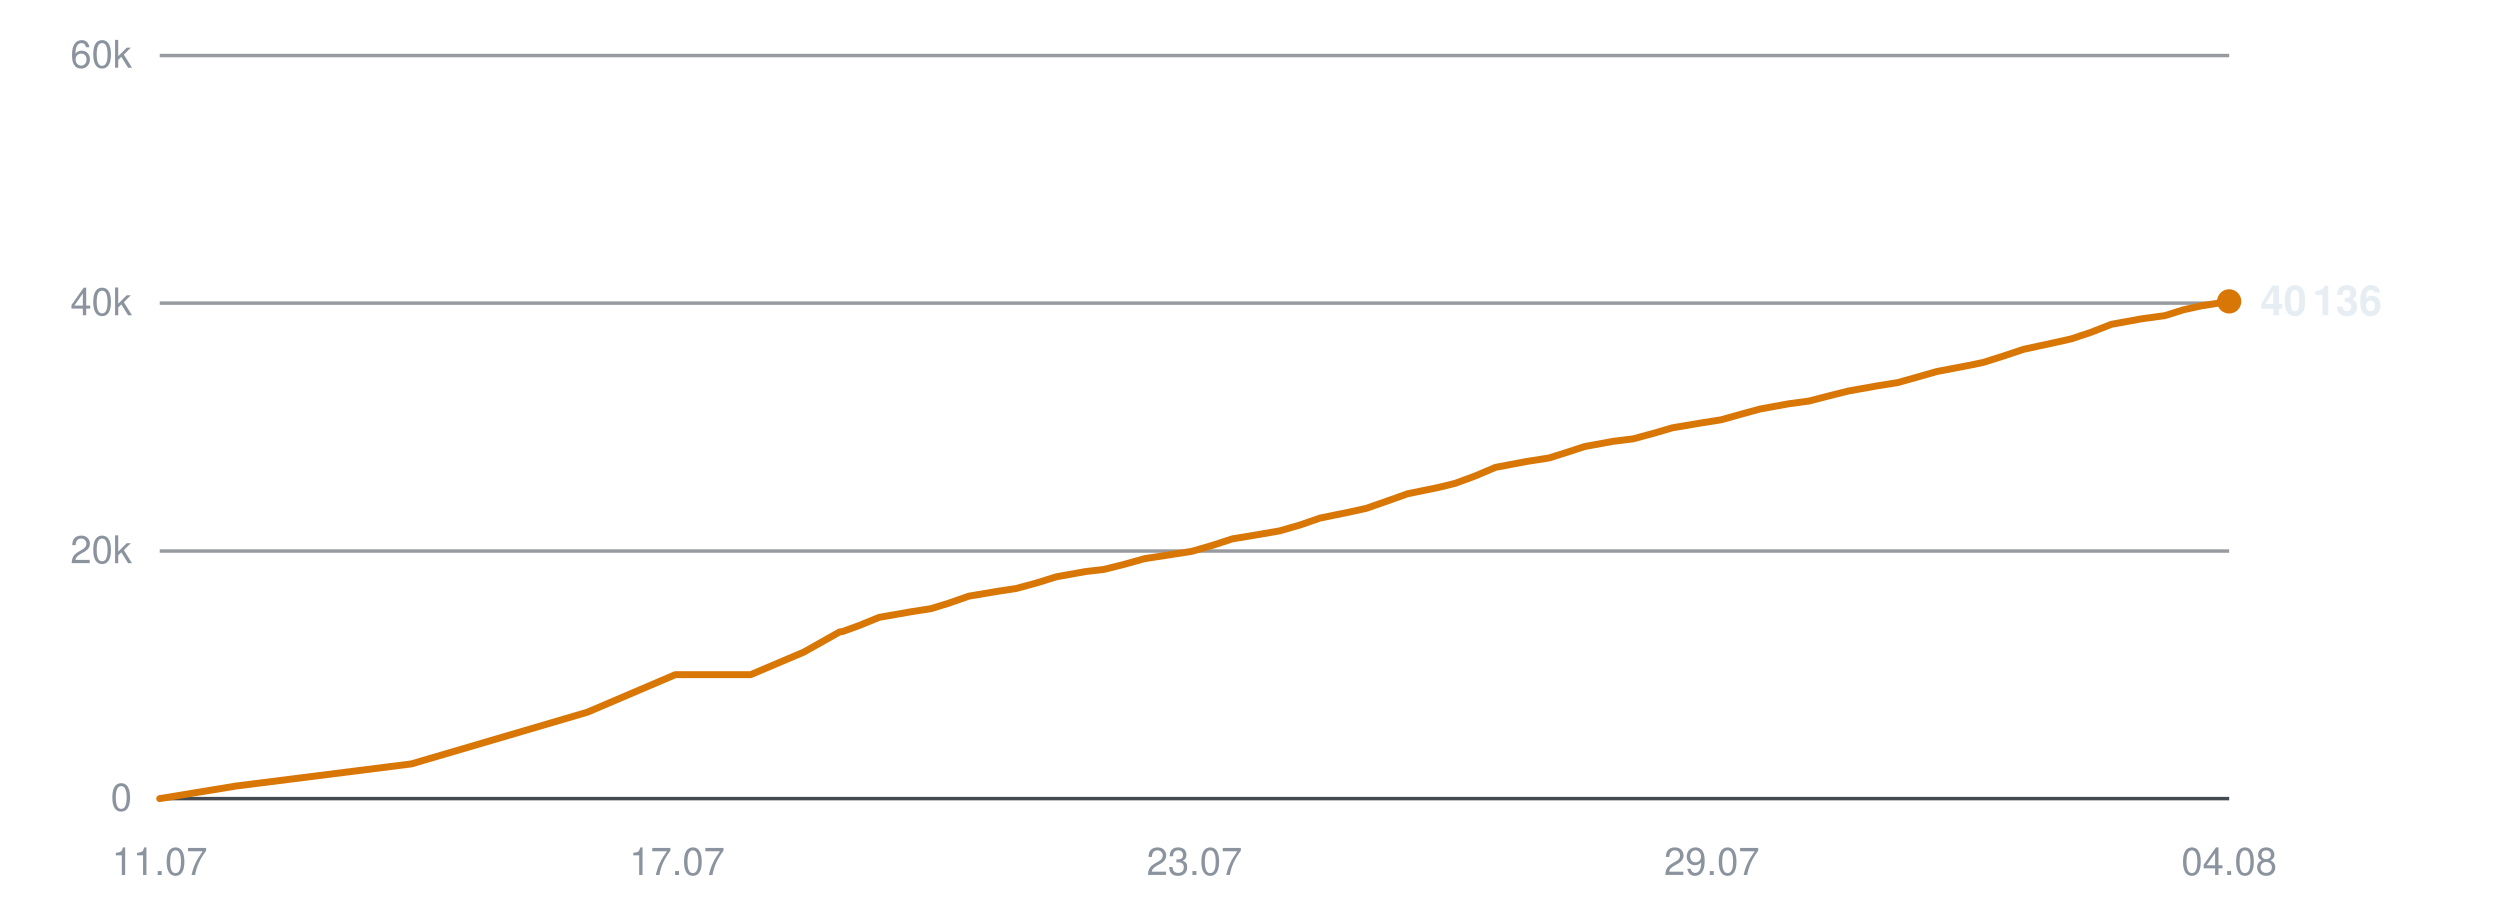
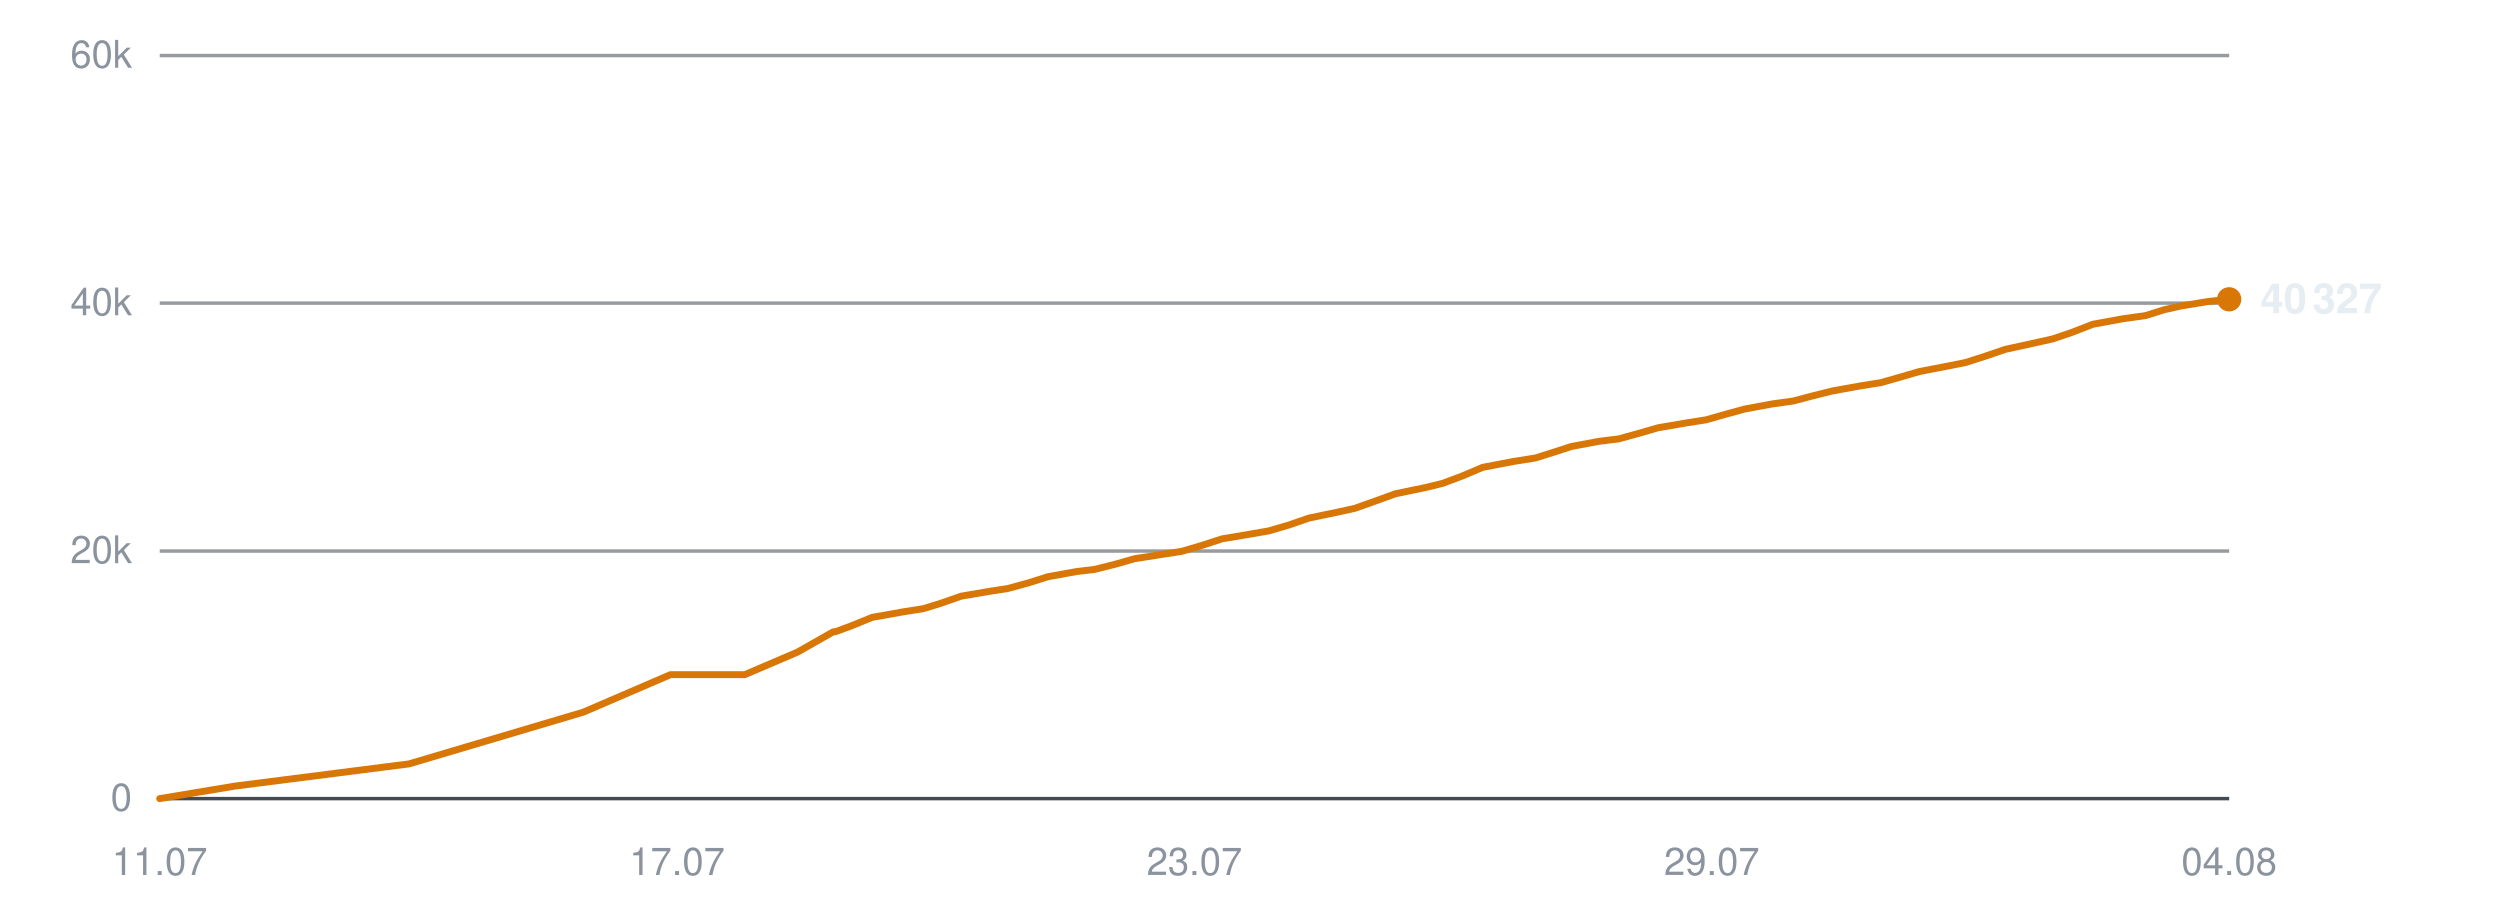
<svg xmlns="http://www.w3.org/2000/svg" viewBox="0 0 720 260" width="720" height="260" role="img" aria-label="Subscribers over time">
  <line x1="46" y1="230.0" x2="642" y2="230.0" stroke="#30363d" stroke-width="1" opacity="0.9" />
  <text x="38" y="233.5" text-anchor="end" font-family="-apple-system,BlinkMacSystemFont,'Segoe UI',Helvetica,Arial,sans-serif" font-size="11" fill="#8b949e">0</text>
  <line x1="46" y1="158.7" x2="642" y2="158.7" stroke="#30363d" stroke-width="1" opacity="0.5" />
  <text x="38" y="162.2" text-anchor="end" font-family="-apple-system,BlinkMacSystemFont,'Segoe UI',Helvetica,Arial,sans-serif" font-size="11" fill="#8b949e">20k</text>
  <line x1="46" y1="87.3" x2="642" y2="87.3" stroke="#30363d" stroke-width="1" opacity="0.5" />
  <text x="38" y="90.8" text-anchor="end" font-family="-apple-system,BlinkMacSystemFont,'Segoe UI',Helvetica,Arial,sans-serif" font-size="11" fill="#8b949e">40k</text>
  <line x1="46" y1="16.0" x2="642" y2="16.0" stroke="#30363d" stroke-width="1" opacity="0.5" />
  <text x="38" y="19.5" text-anchor="end" font-family="-apple-system,BlinkMacSystemFont,'Segoe UI',Helvetica,Arial,sans-serif" font-size="11" fill="#8b949e">60k</text>
  <text x="46.0" y="252" text-anchor="middle" font-family="-apple-system,BlinkMacSystemFont,'Segoe UI',Helvetica,Arial,sans-serif" font-size="11" fill="#8b949e">11.07</text>
  <text x="195.0" y="252" text-anchor="middle" font-family="-apple-system,BlinkMacSystemFont,'Segoe UI',Helvetica,Arial,sans-serif" font-size="11" fill="#8b949e">17.07</text>
  <text x="344.0" y="252" text-anchor="middle" font-family="-apple-system,BlinkMacSystemFont,'Segoe UI',Helvetica,Arial,sans-serif" font-size="11" fill="#8b949e">23.07</text>
  <text x="493.0" y="252" text-anchor="middle" font-family="-apple-system,BlinkMacSystemFont,'Segoe UI',Helvetica,Arial,sans-serif" font-size="11" fill="#8b949e">29.07</text>
  <text x="642.0" y="252" text-anchor="middle" font-family="-apple-system,BlinkMacSystemFont,'Segoe UI',Helvetica,Arial,sans-serif" font-size="11" fill="#8b949e">04.08</text>
-   <polyline points="46.0,230.0 67.8,226.4 118.5,220.0 169.2,205.1 194.5,194.3 216.2,194.3 231.5,187.8 241.8,182.0 242.5,181.9 242.6,181.9 247.3,180.2 253.2,177.8 262.3,176.2 268.1,175.3 273.3,173.7 279.0,171.7 287.3,170.3 292.6,169.5 298.5,167.9 304.3,166.1 312.7,164.6 317.9,164.0 323.9,162.5 329.6,160.9 338.0,159.6 343.2,158.8 349.4,157.0 354.9,155.2 363.3,153.8 368.5,152.9 374.4,151.2 380.2,149.2 388.5,147.5 393.5,146.4 399.5,144.3 405.4,142.2 414.2,140.4 419.1,139.2 424.8,137.1 430.7,134.6 439.7,132.9 446.1,131.9 451.5,130.2 456.4,128.6 464.6,127.1 470.3,126.4 476.2,124.8 481.7,123.2 490.0,121.8 495.7,120.9 501.4,119.3 506.9,117.8 515.1,116.3 521.0,115.5 526.8,114.0 532.4,112.6 540.8,111.1 546.5,110.2 552.2,108.6 557.8,107.0 566.2,105.4 571.1,104.4 576.8,102.6 582.8,100.6 591.6,98.7 596.5,97.6 602.2,95.7 608.1,93.4 616.9,91.8 623.5,90.9 628.9,89.2 633.9,88.1 642.0,86.8" fill="none" stroke="#d97706" stroke-width="2" stroke-linejoin="round" stroke-linecap="round" />
-   <circle cx="642.0" cy="86.8" r="3.5" fill="#d97706" />
-   <text x="651.0" y="90.8" font-family="-apple-system,BlinkMacSystemFont,'Segoe UI',Helvetica,Arial,sans-serif" font-size="12" font-weight="600" fill="#e6edf3">40 136</text>
+   <polyline points="46.0,230.0 67.6,226.4 117.8,220.0 168.0,205.1 193.1,194.3 214.5,194.3 229.7,187.8 239.9,182.0 240.6,181.9 240.7,181.9 245.3,180.2 251.2,177.8 260.2,176.2 265.9,175.3 271.1,173.7 276.8,171.7 285.0,170.3 290.2,169.5 296.1,167.9 301.8,166.1 310.1,164.6 315.2,164.0 321.2,162.5 326.8,160.9 335.1,159.6 340.3,158.8 346.4,157.0 351.9,155.2 360.2,153.8 365.4,152.9 371.2,151.2 377.0,149.2 385.2,147.5 390.2,146.4 396.1,144.3 401.9,142.2 410.6,140.4 415.5,139.2 421.1,137.1 427.0,134.6 435.9,132.9 442.2,131.9 447.6,130.2 452.5,128.6 460.5,127.1 466.2,126.4 472.0,124.8 477.5,123.2 485.7,121.8 491.4,120.9 497.0,119.3 502.5,117.8 510.6,116.3 516.4,115.5 522.1,114.0 527.7,112.6 536.0,111.1 541.7,110.2 547.3,108.6 552.8,107.0 561.1,105.4 566.1,104.4 571.7,102.6 577.6,100.6 586.3,98.7 591.2,97.6 596.8,95.7 602.7,93.4 611.4,91.8 617.9,90.9 623.3,89.2 628.2,88.1 636.2,86.8 642.0,86.2" fill="none" stroke="#d97706" stroke-width="2" stroke-linejoin="round" stroke-linecap="round" />
+   <circle cx="642.0" cy="86.2" r="3.5" fill="#d97706" />
+   <text x="651.0" y="90.2" font-family="-apple-system,BlinkMacSystemFont,'Segoe UI',Helvetica,Arial,sans-serif" font-size="12" font-weight="600" fill="#e6edf3">40 327</text>
</svg>
